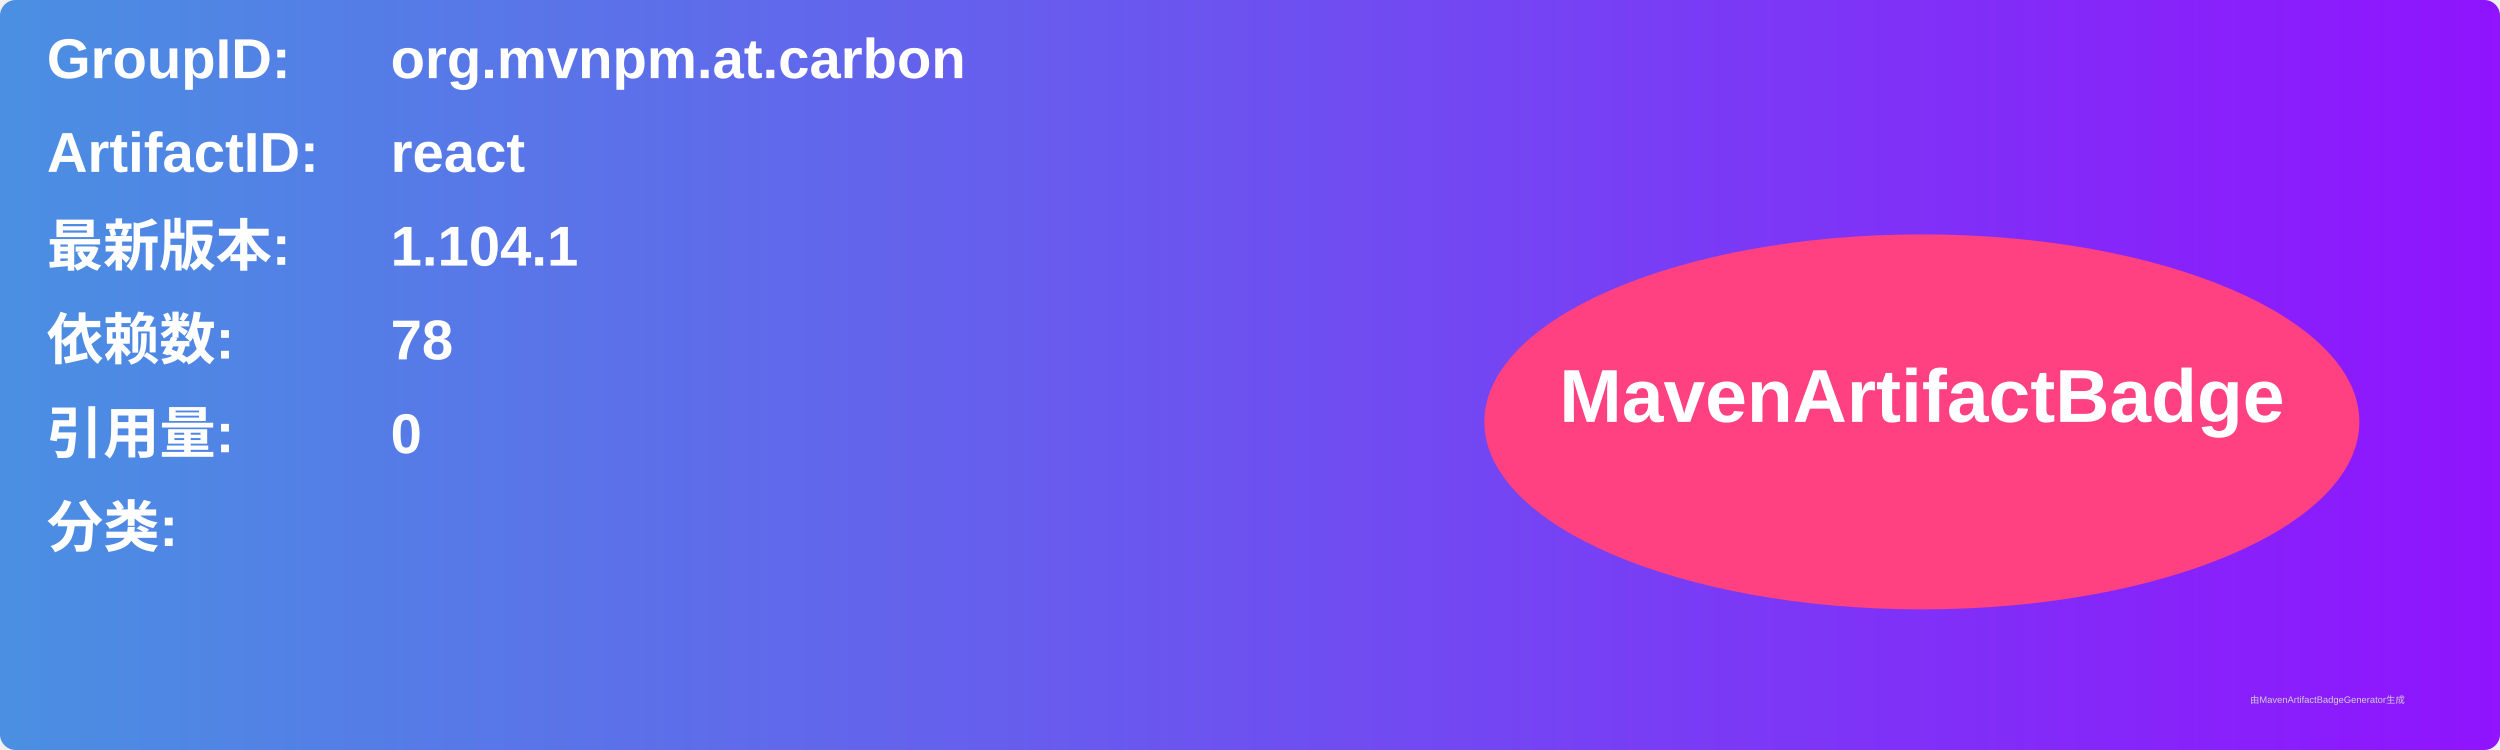
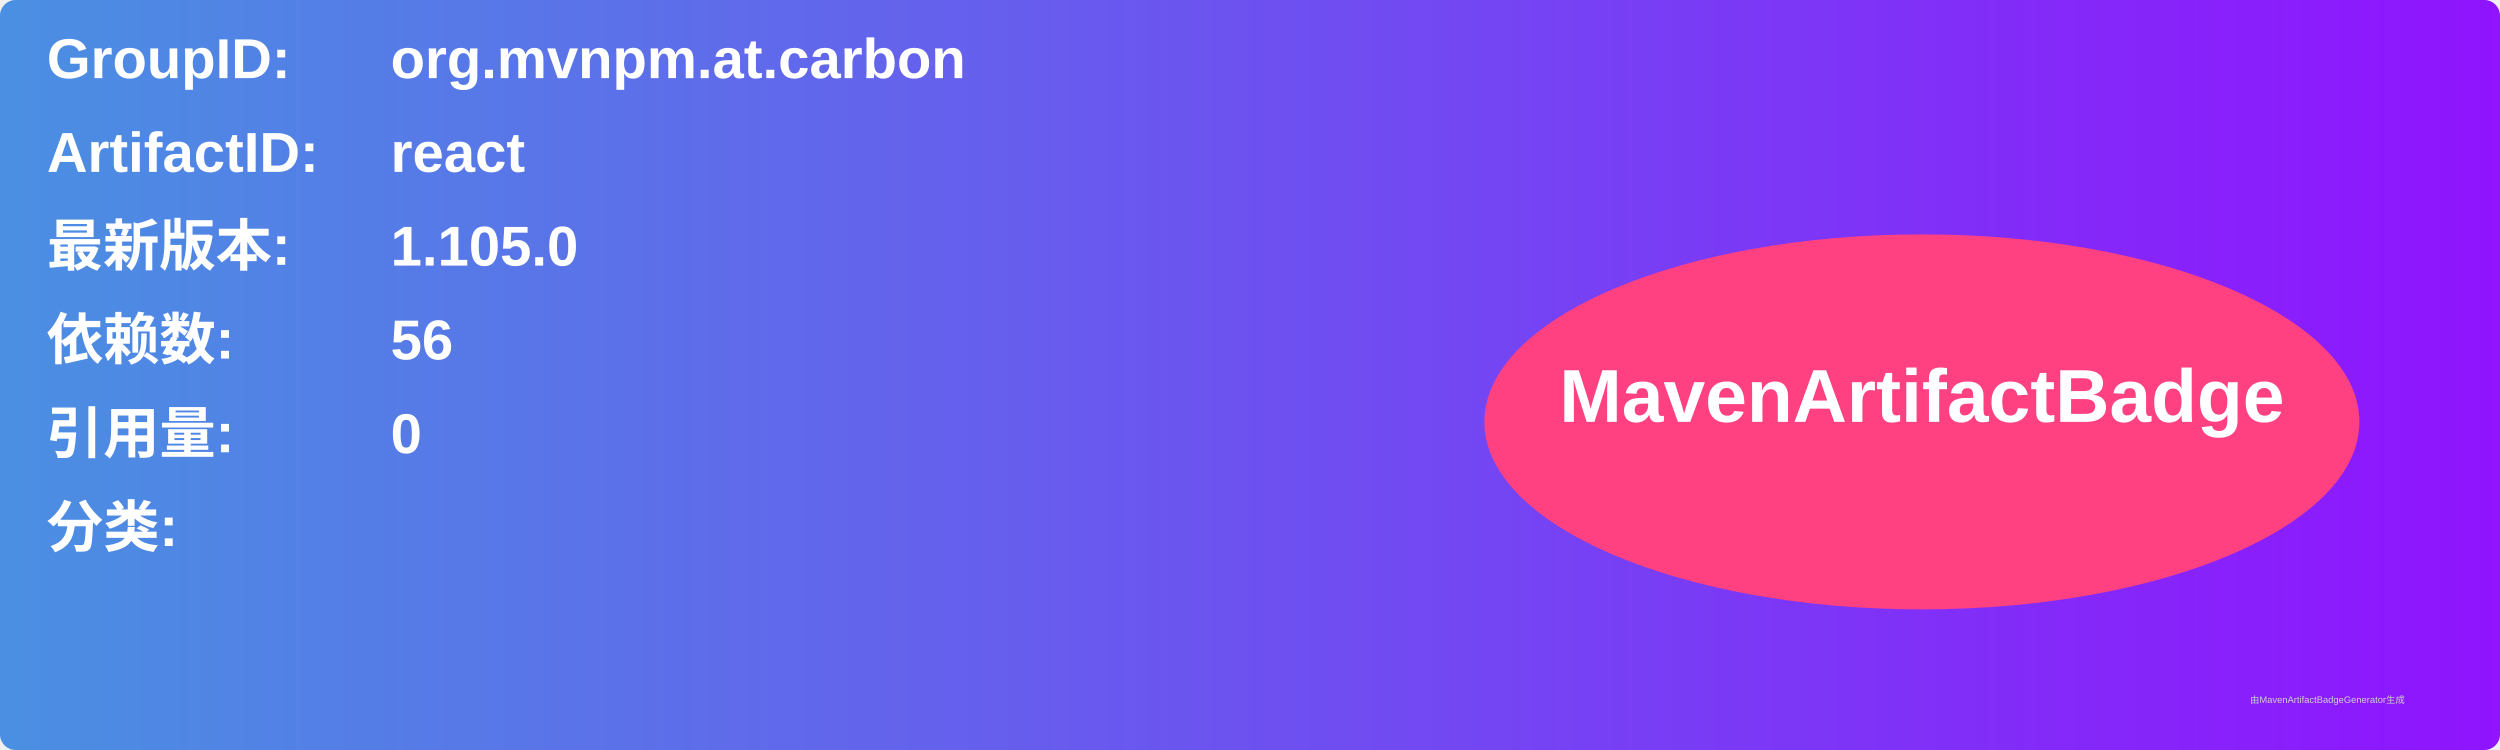
<svg xmlns="http://www.w3.org/2000/svg" width="800" height="240" viewBox="0 0 800 240">
  <linearGradient id="grad" x1="0%" y1="0%" x2="100%" y2="0%">
    <stop offset="0%" stop-color="#4a90e2" />
    <stop offset="100%" stop-color="#9013fe" />
  </linearGradient>
  <rect width="100%" height="100%" rx="5" ry="5" fill="url(#grad)" />
  <g transform="translate(15, 15)">
    <text x="0" y="10" font-family="Arial" font-size="18" fill="white" font-weight="bold" width="260">GroupID:</text>
    <text x="110" y="10" font-family="Arial" font-size="18" fill="white" font-weight="bold" width="460">org.mvnpm.at.carbon</text>
    <text x="0" y="40" font-family="Arial" font-size="18" fill="white" font-weight="bold" width="260">ArtifactID:</text>
    <text x="110" y="40" font-family="Arial" font-size="18" fill="white" font-weight="bold" width="460">react</text>
    <text x="0" y="70" font-family="Arial" font-size="18" fill="white" font-weight="bold">最新版本:</text>
    <text x="110" y="70" font-family="Arial" font-size="18" fill="white" font-weight="bold">
-       <tspan font-weight="bold">1.104.1</tspan>
+       <tspan font-weight="bold">1.105.0</tspan>
    </text>
    <text x="0" y="100" font-family="Arial" font-size="18" fill="white" font-weight="bold">依赖数: </text>
    <text x="110" y="100" font-family="Arial" font-size="18" fill="white">
-       <tspan font-weight="bold">78</tspan>
+       <tspan font-weight="bold">56</tspan>
    </text>
    <text x="0" y="130" font-family="Arial" font-size="18" fill="white" font-weight="bold">引用量: </text>
    <text x="110" y="130" font-family="Arial" font-size="18" fill="white">
      <tspan font-weight="bold">0</tspan>
    </text>
    <text x="0" y="160" font-family="Arial" font-size="18" fill="white" font-weight="bold">分类:</text>
    <text x="10" y="190" font-family="Arial" font-size="10" fill="white">
      <tspan font-weight="bold" />
    </text>
    <ellipse cx="600" cy="120" rx="140" ry="60" fill="#ff4081" />
    <text x="600" y="120" text-anchor="middle" font-family="Arial" font-size="24" fill="white" font-weight="bold">MavenArtifactBadge</text>
  </g>
  <text x="720" y="225" font-family="Arial" font-size="3" fill="#d0d0d0">由MavenArtifactBadgeGenerator生成</text>
</svg>
